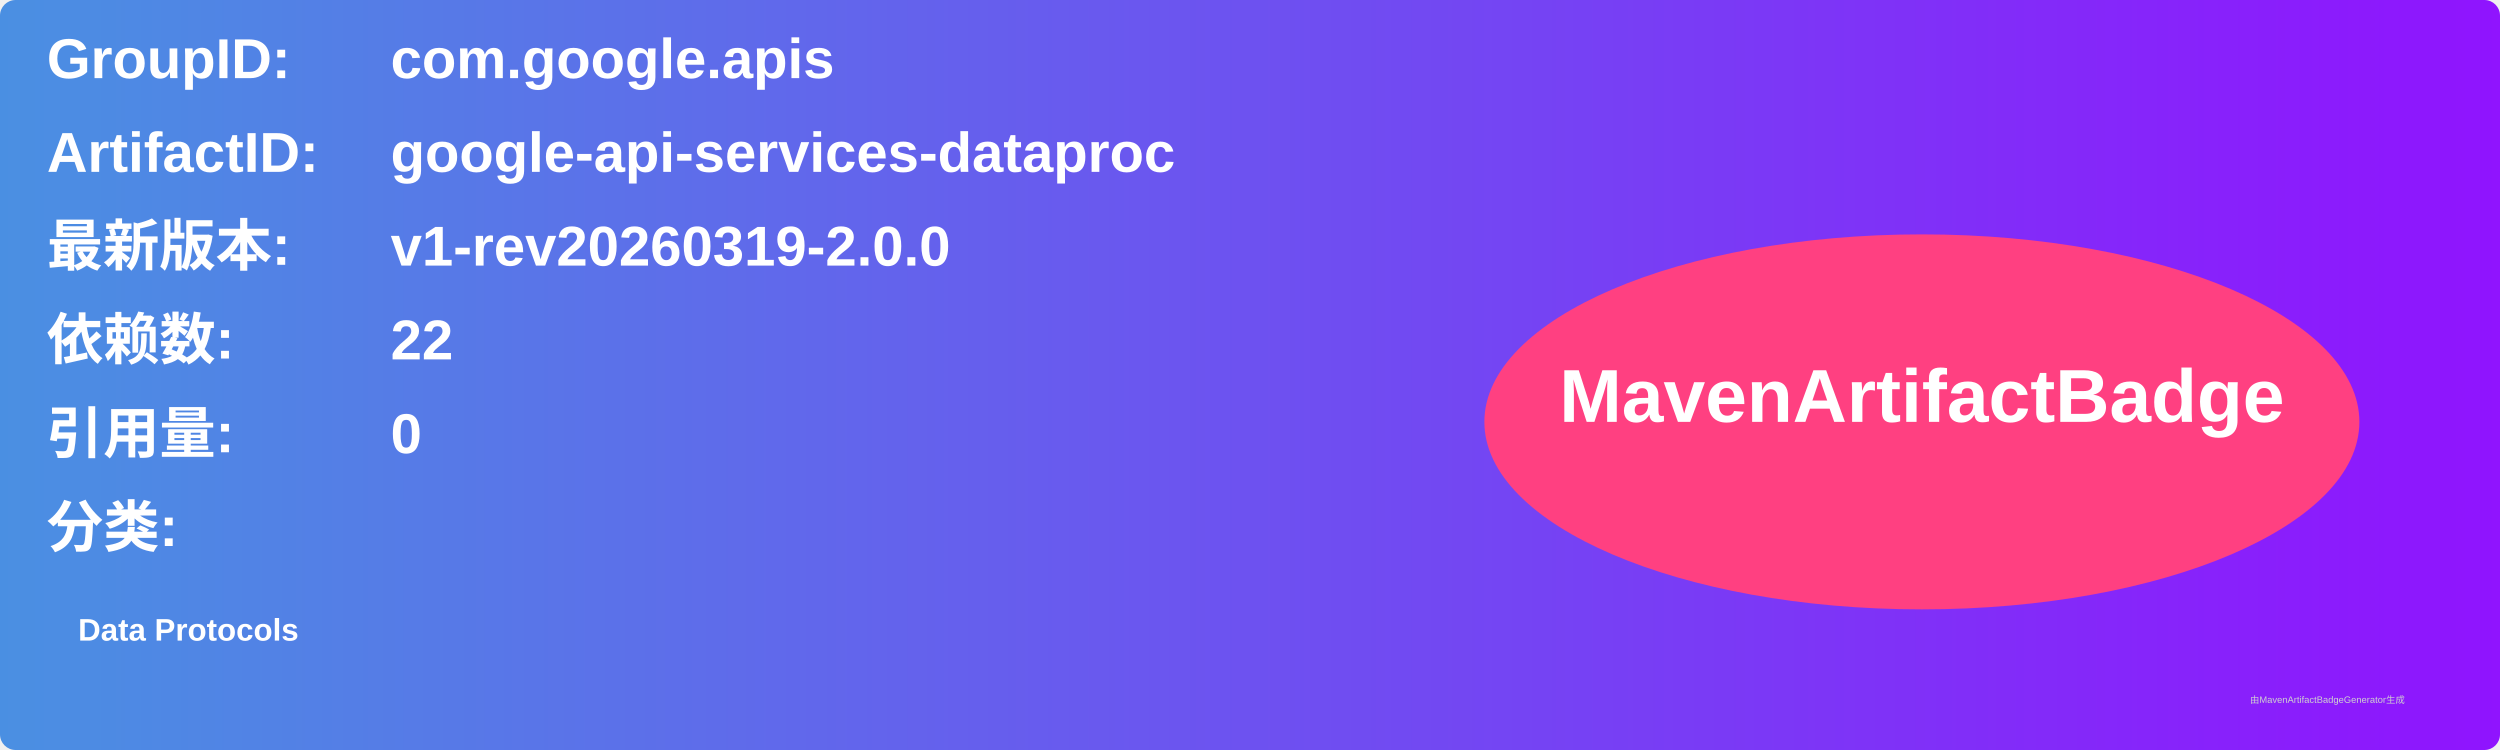
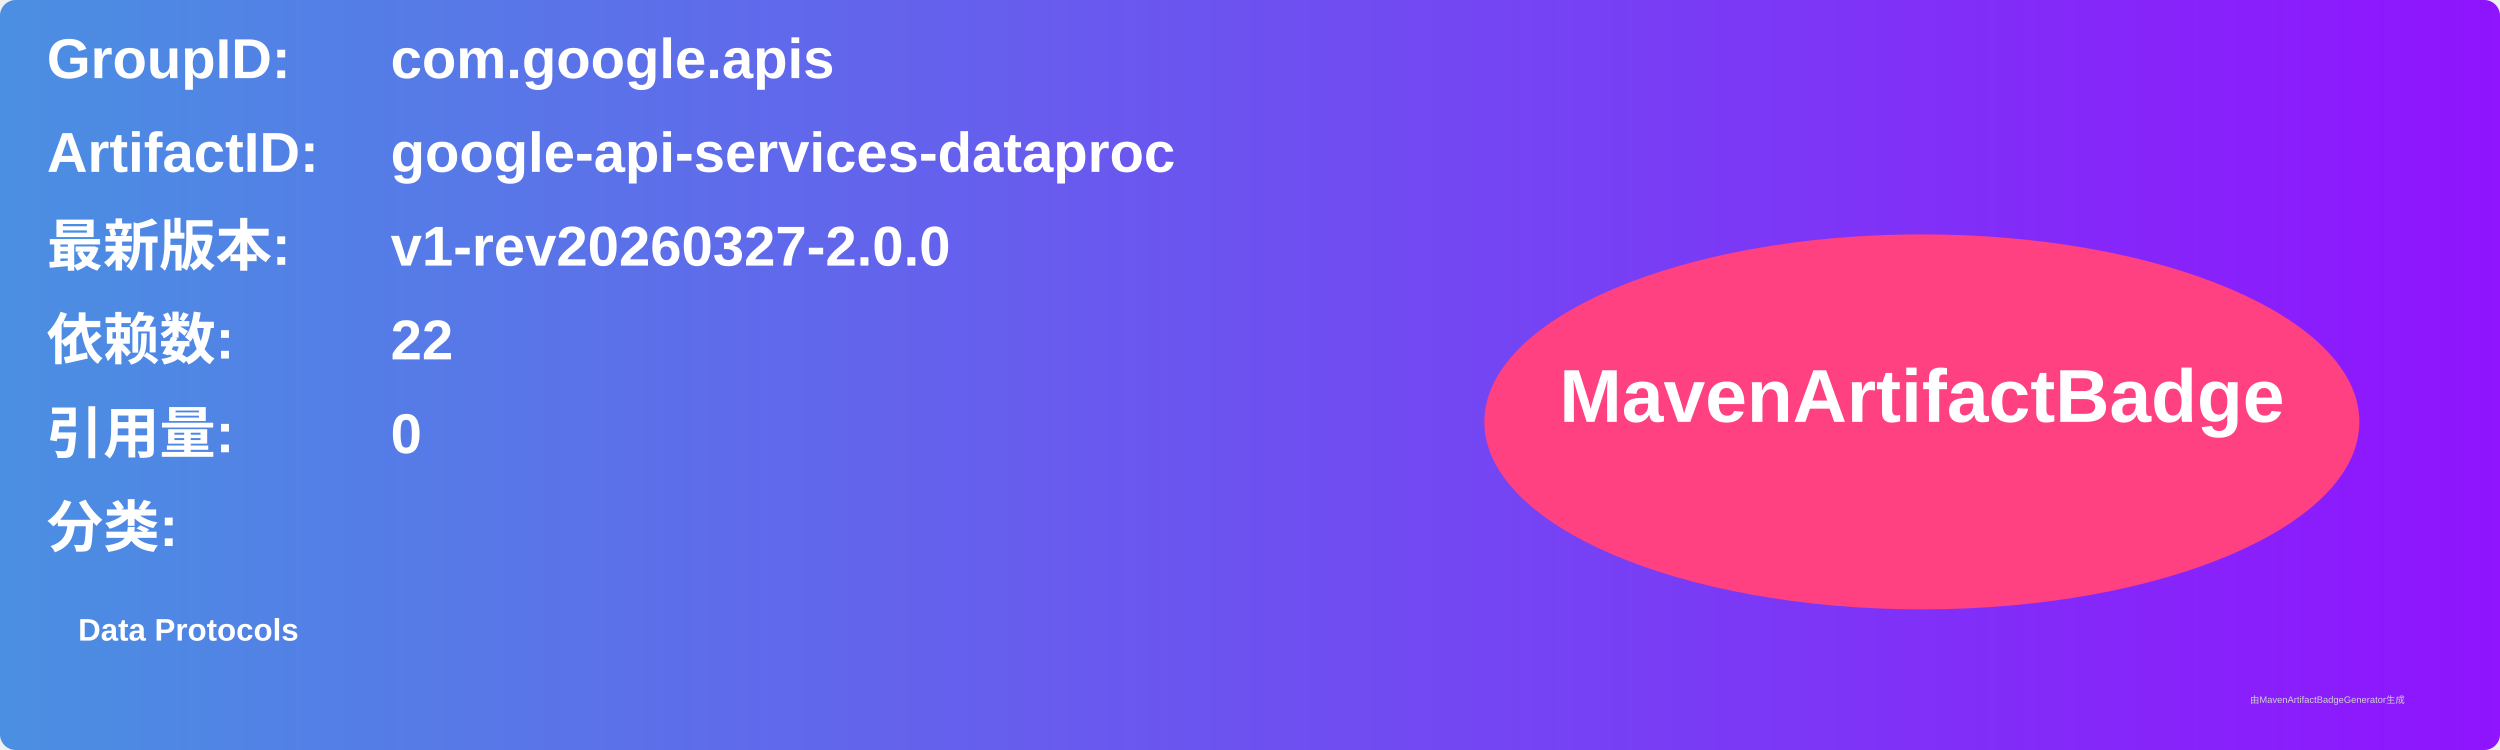
<svg xmlns="http://www.w3.org/2000/svg" width="800" height="240" viewBox="0 0 800 240">
  <linearGradient id="grad" x1="0%" y1="0%" x2="100%" y2="0%">
    <stop offset="0%" stop-color="#4a90e2" />
    <stop offset="100%" stop-color="#9013fe" />
  </linearGradient>
  <rect width="100%" height="100%" rx="5" ry="5" fill="url(#grad)" />
  <g transform="translate(15, 15)">
    <text x="0" y="10" font-family="Arial" font-size="18" fill="white" font-weight="bold" width="260">GroupID:</text>
    <text x="110" y="10" font-family="Arial" font-size="18" fill="white" font-weight="bold" width="460">com.google.apis</text>
    <text x="0" y="40" font-family="Arial" font-size="18" fill="white" font-weight="bold" width="260">ArtifactID:</text>
    <text x="110" y="40" font-family="Arial" font-size="18" fill="white" font-weight="bold" width="460">google-api-services-dataproc</text>
    <text x="0" y="70" font-family="Arial" font-size="18" fill="white" font-weight="bold">最新版本:</text>
    <text x="110" y="70" font-family="Arial" font-size="18" fill="white" font-weight="bold">
-       <tspan font-weight="bold">v1-rev20260319-2.0.0</tspan>
+       <tspan font-weight="bold">v1-rev20260327-2.0.0</tspan>
    </text>
    <text x="0" y="100" font-family="Arial" font-size="18" fill="white" font-weight="bold">依赖数: </text>
    <text x="110" y="100" font-family="Arial" font-size="18" fill="white">
      <tspan font-weight="bold">22</tspan>
    </text>
    <text x="0" y="130" font-family="Arial" font-size="18" fill="white" font-weight="bold">引用量: </text>
    <text x="110" y="130" font-family="Arial" font-size="18" fill="white">
      <tspan font-weight="bold">0</tspan>
    </text>
    <text x="0" y="160" font-family="Arial" font-size="18" fill="white" font-weight="bold">分类:</text>
    <text x="10" y="190" font-family="Arial" font-size="10" fill="white">
      <tspan font-weight="bold">Data Protocols</tspan>
    </text>
    <ellipse cx="600" cy="120" rx="140" ry="60" fill="#ff4081" />
    <text x="600" y="120" text-anchor="middle" font-family="Arial" font-size="24" fill="white" font-weight="bold">MavenArtifactBadge</text>
  </g>
  <text x="720" y="225" font-family="Arial" font-size="3" fill="#d0d0d0">由MavenArtifactBadgeGenerator生成</text>
</svg>
